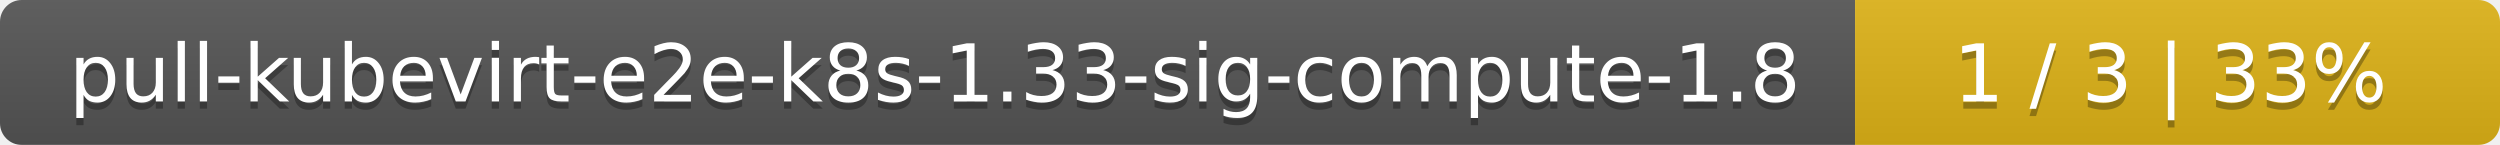
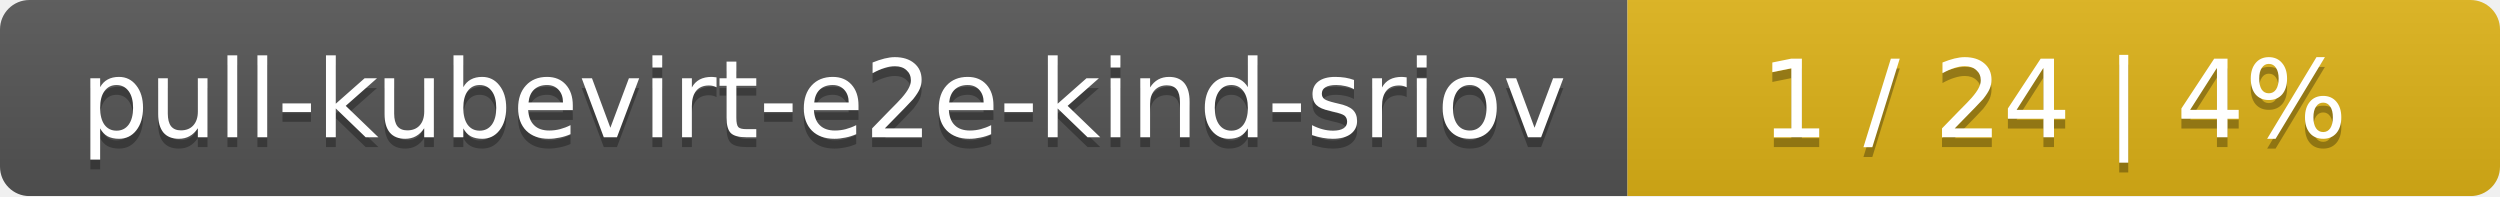
- <svg xmlns="http://www.w3.org/2000/svg" width="345" height="20">
+ <svg xmlns="http://www.w3.org/2000/svg" width="255" height="20">
  <linearGradient id="smooth" x2="0" y2="100%">
    <stop offset="0" stop-color="#bbb" stop-opacity=".1" />
    <stop offset="1" stop-opacity=".1" />
  </linearGradient>
  <mask id="round">
-     <rect width="345" height="20" rx="3" fill="#fff" />
+     <rect width="255" height="20" rx="3" fill="#fff" />
  </mask>
  <g mask="url(#round)">
-     <rect width="256" height="20" fill="#555" />
-     <rect x="256" width="89" height="20" fill="#dfb317" />
-     <rect width="345" height="20" fill="url(#smooth)" />
+     <rect width="166" height="20" fill="#555" />
+     <rect x="166" width="89" height="20" fill="#dfb317" />
+     <rect width="255" height="20" fill="url(#smooth)" />
  </g>
  <g fill="#fff" text-anchor="middle" font-family="DejaVu Sans,Verdana,Geneva,sans-serif" font-size="11">
-     <text x="129" y="15" fill="#010101" fill-opacity=".3">pull-kubevirt-e2e-k8s-1.33-sig-compute-1.8</text>
-     <text x="129" y="14">pull-kubevirt-e2e-k8s-1.33-sig-compute-1.8</text>
-     <text x="299.5" y="15" fill="#010101" fill-opacity=".3">1 / 3    |    33%</text>
-     <text x="299.5" y="14">1 / 3    |    33%</text>
+     <text x="84" y="15" fill="#010101" fill-opacity=".3">pull-kubevirt-e2e-kind-sriov</text>
+     <text x="84" y="14">pull-kubevirt-e2e-kind-sriov</text>
+     <text x="209.5" y="15" fill="#010101" fill-opacity=".3">1 / 24    |    4%</text>
+     <text x="209.5" y="14">1 / 24    |    4%</text>
  </g>
</svg>
